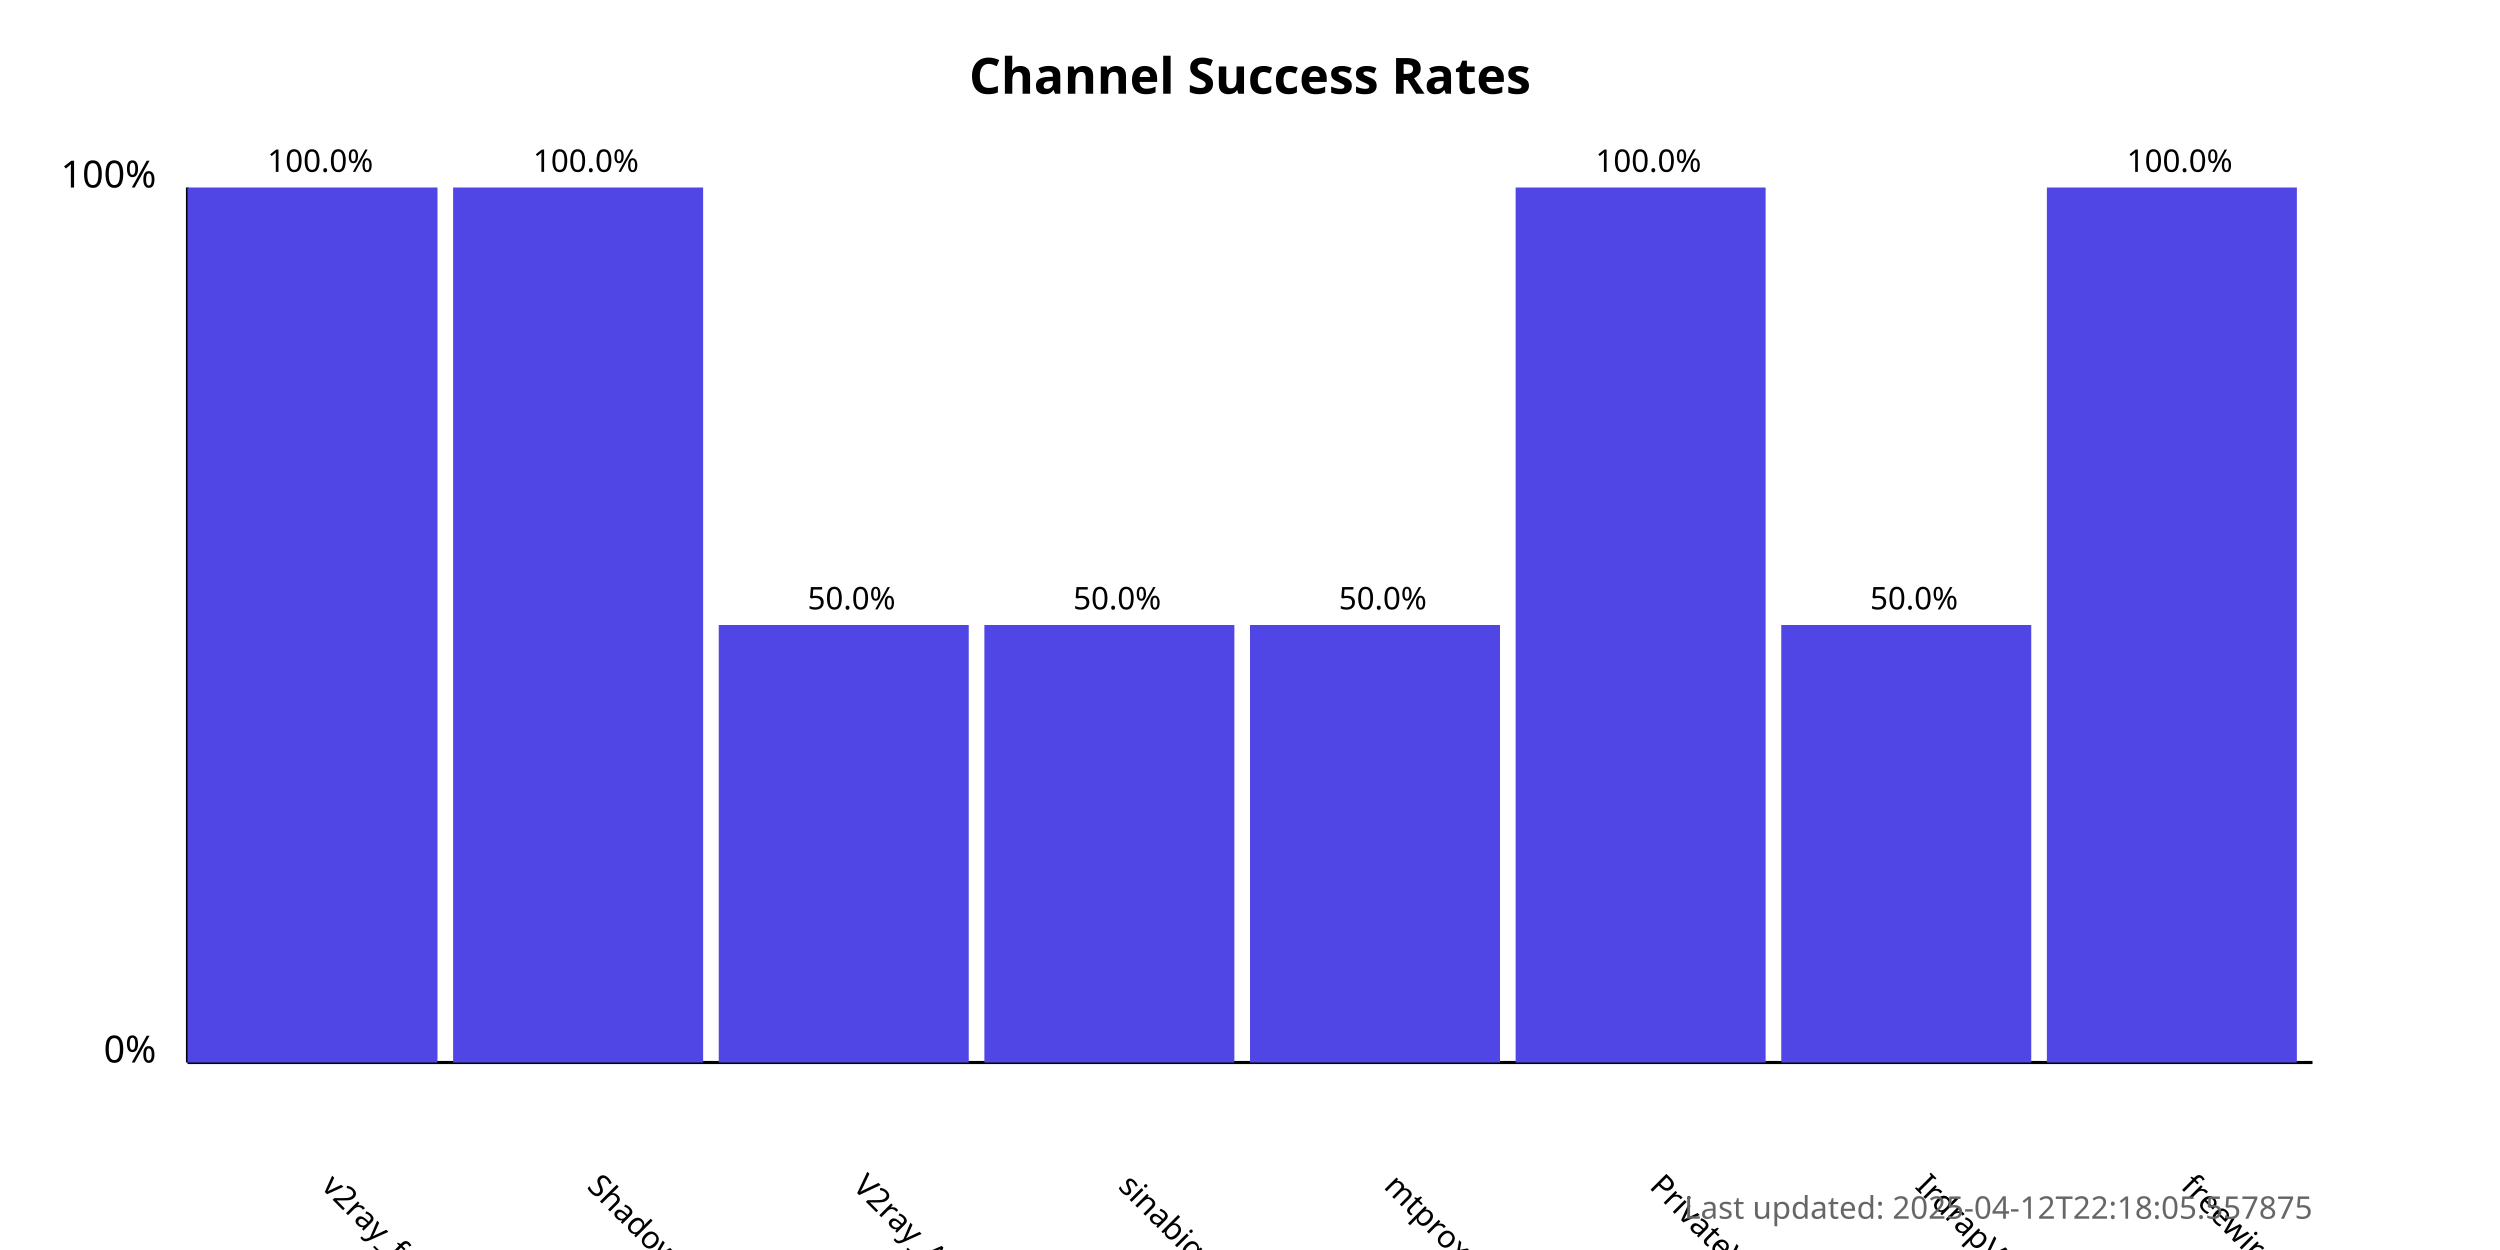
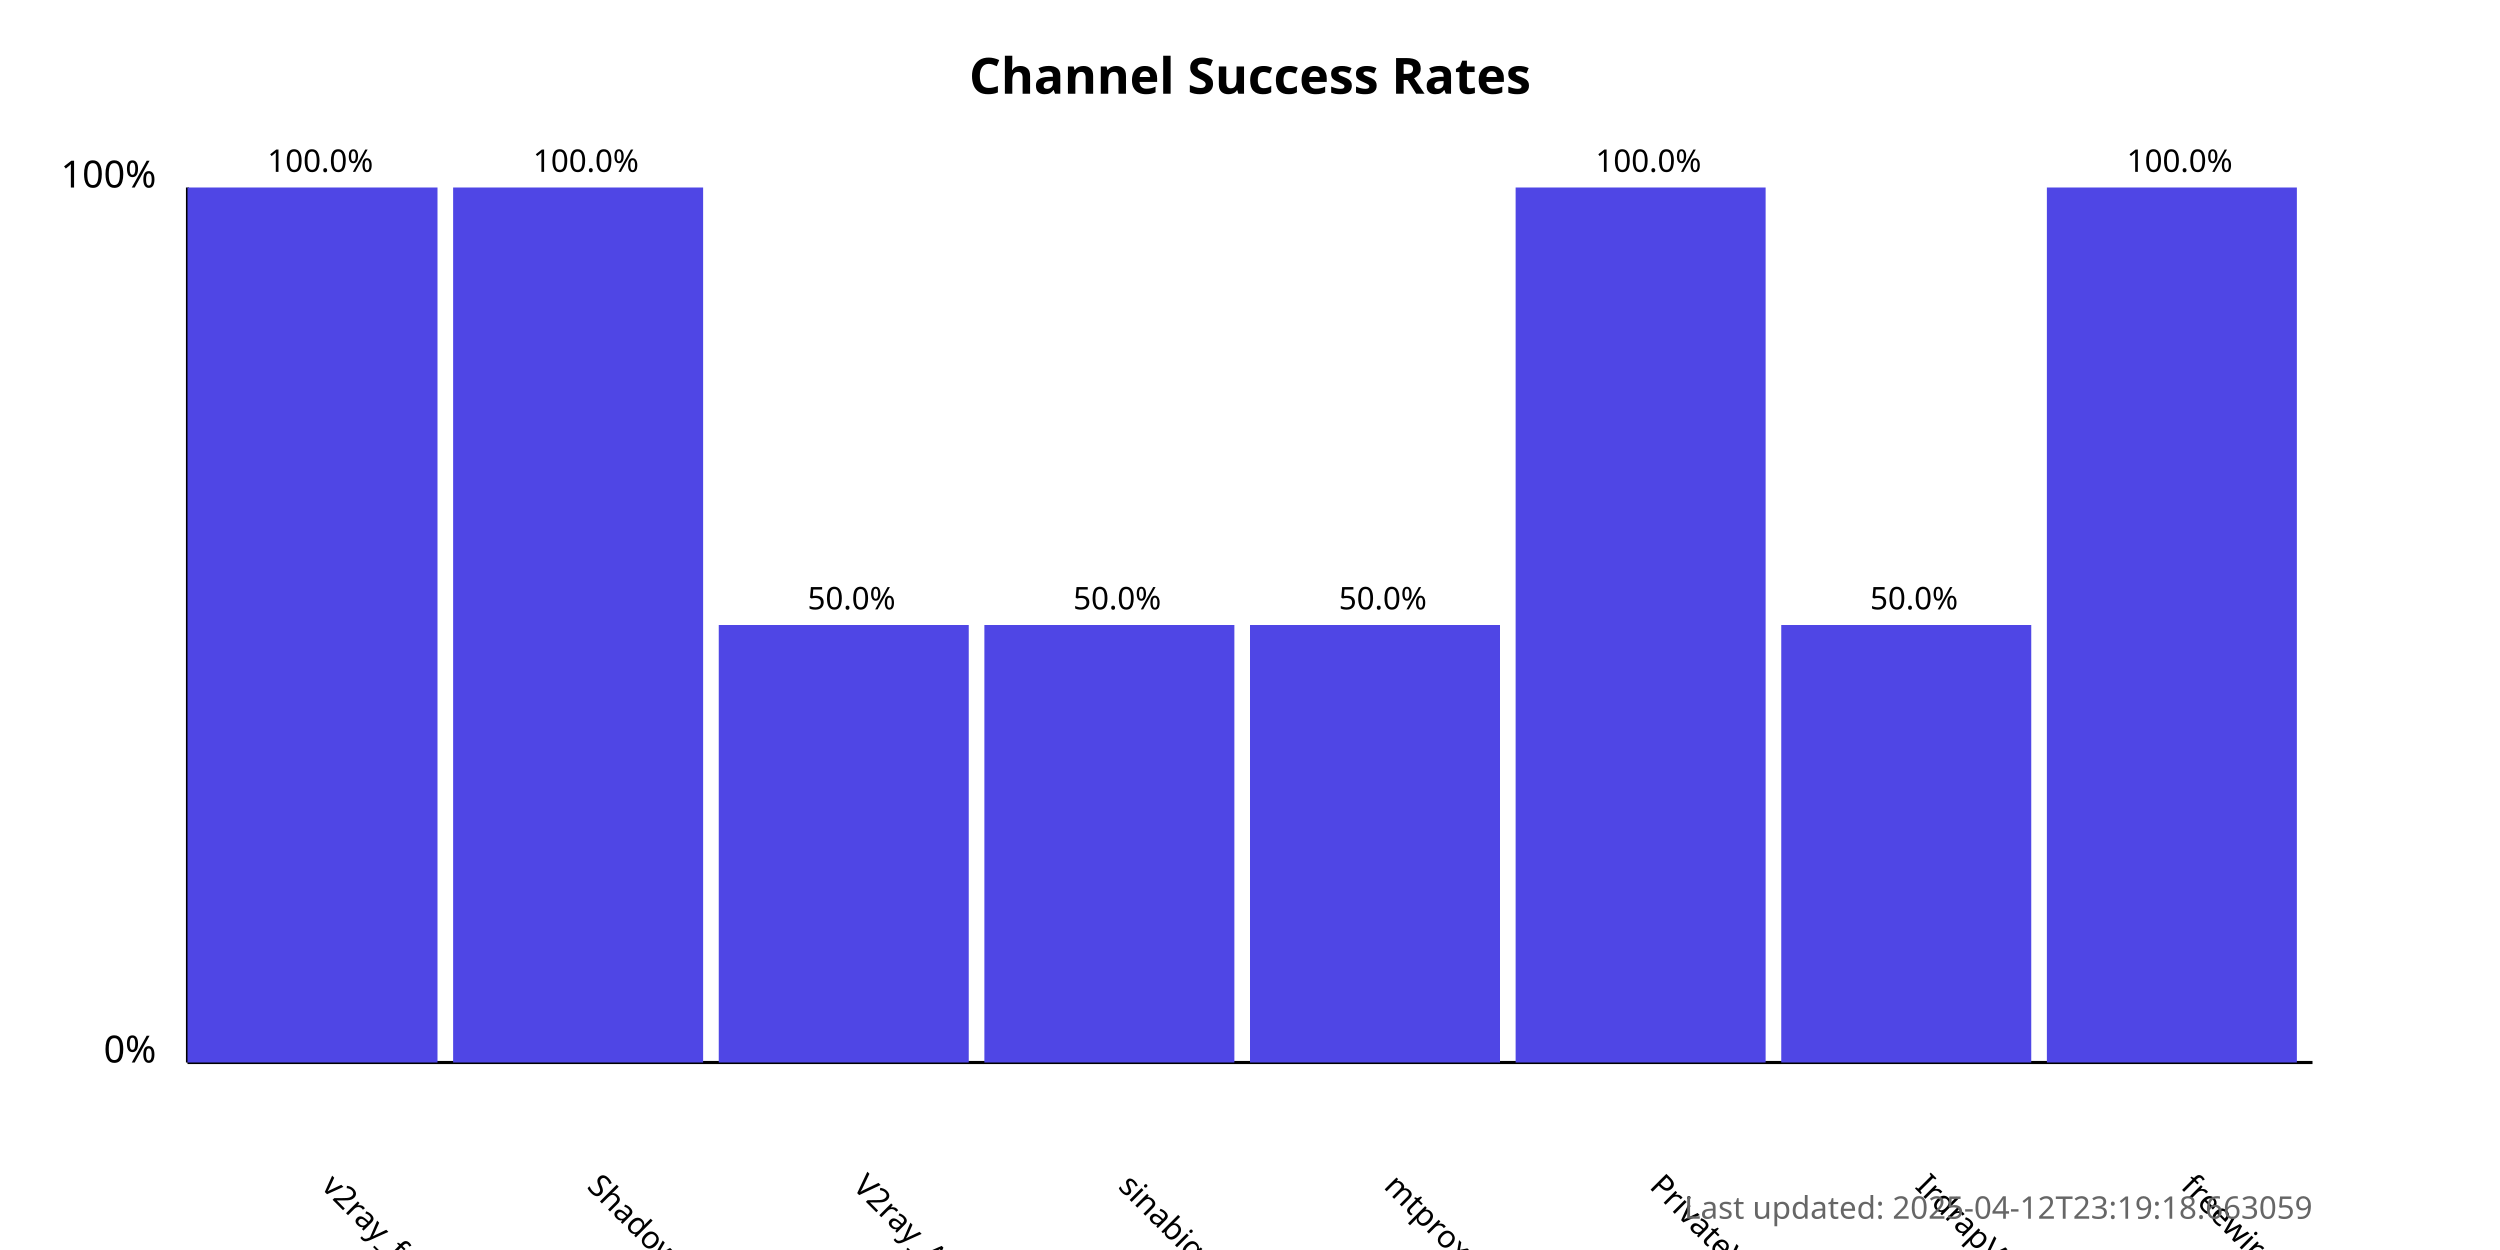
<svg xmlns="http://www.w3.org/2000/svg" width="800" height="400">
  <style>
            .chart-title { font: bold 16px sans-serif; }
            .axis-label { font: 12px sans-serif; }
            .tick-label { font: 10px sans-serif; }
            .bar { fill: #4f46e5; }
            .bar:hover { fill: #6366f1; }
            .timestamp { font: 10px sans-serif; fill: #666; }
        </style>
  <text x="400.0" y="30" text-anchor="middle" class="chart-title">
            Channel Success Rates
        </text>
  <line x1="60" y1="340" x2="60" y2="60" stroke="black" stroke-width="1" />
  <line x1="60" y1="340" x2="740" y2="340" stroke="black" stroke-width="1" />
  <text x="50" y="340" text-anchor="end" class="axis-label">0%</text>
  <text x="50" y="60" text-anchor="end" class="axis-label">100%</text>
  <g>
    <rect x="60" y="60.0" width="80.0" height="280.0" class="bar" />
    <text x="102.5" y="380" transform="rotate(45, 102.5, 380)" text-anchor="start" class="tick-label">
                v2ray_free_conf
            </text>
    <text x="102.5" y="55.0" text-anchor="middle" class="tick-label">
                100.0%
            </text>
  </g>
  <g>
    <rect x="145.0" y="60.0" width="80.0" height="280.0" class="bar" />
    <text x="187.5" y="380" transform="rotate(45, 187.5, 380)" text-anchor="start" class="tick-label">
                ShadowProxy66
            </text>
    <text x="187.5" y="55.0" text-anchor="middle" class="tick-label">
                100.0%
            </text>
  </g>
  <g>
    <rect x="230.0" y="200.0" width="80.0" height="140.0" class="bar" />
    <text x="272.5" y="380" transform="rotate(45, 272.5, 380)" text-anchor="start" class="tick-label">
                V2ray_Alpha
            </text>
    <text x="272.5" y="195.0" text-anchor="middle" class="tick-label">
                50.0%
            </text>
  </g>
  <g>
    <rect x="315.0" y="200.0" width="80.0" height="140.0" class="bar" />
    <text x="357.5" y="380" transform="rotate(45, 357.5, 380)" text-anchor="start" class="tick-label">
                sinabigo
            </text>
    <text x="357.5" y="195.0" text-anchor="middle" class="tick-label">
                50.0%
            </text>
  </g>
  <g>
    <rect x="400.0" y="200.0" width="80.0" height="140.0" class="bar" />
    <text x="442.5" y="380" transform="rotate(45, 442.5, 380)" text-anchor="start" class="tick-label">
                mtproxy_lists
            </text>
    <text x="442.5" y="195.0" text-anchor="middle" class="tick-label">
                50.0%
            </text>
  </g>
  <g>
    <rect x="485.0" y="60.0" width="80.0" height="280.0" class="bar" />
    <text x="527.5" y="380" transform="rotate(45, 527.5, 380)" text-anchor="start" class="tick-label">
                PrivateVPNs
            </text>
    <text x="527.5" y="55.0" text-anchor="middle" class="tick-label">
                100.0%
            </text>
  </g>
  <g>
    <rect x="570.0" y="200.0" width="80.0" height="140.0" class="bar" />
    <text x="612.5" y="380" transform="rotate(45, 612.5, 380)" text-anchor="start" class="tick-label">
                IrdrapVPNnews
            </text>
    <text x="612.5" y="195.0" text-anchor="middle" class="tick-label">
                50.0%
            </text>
  </g>
  <g>
    <rect x="655.0" y="60.0" width="80.0" height="280.0" class="bar" />
    <text x="697.5" y="380" transform="rotate(45, 697.5, 380)" text-anchor="start" class="tick-label">
                freewireguard
            </text>
    <text x="697.5" y="55.0" text-anchor="middle" class="tick-label">
                100.0%
            </text>
  </g>
  <text x="740" y="390" text-anchor="end" class="timestamp">
-             Last updated: 2025-04-12T22:18:05.557875
+             Last updated: 2025-04-12T23:19:18.663059
        </text>
</svg>
